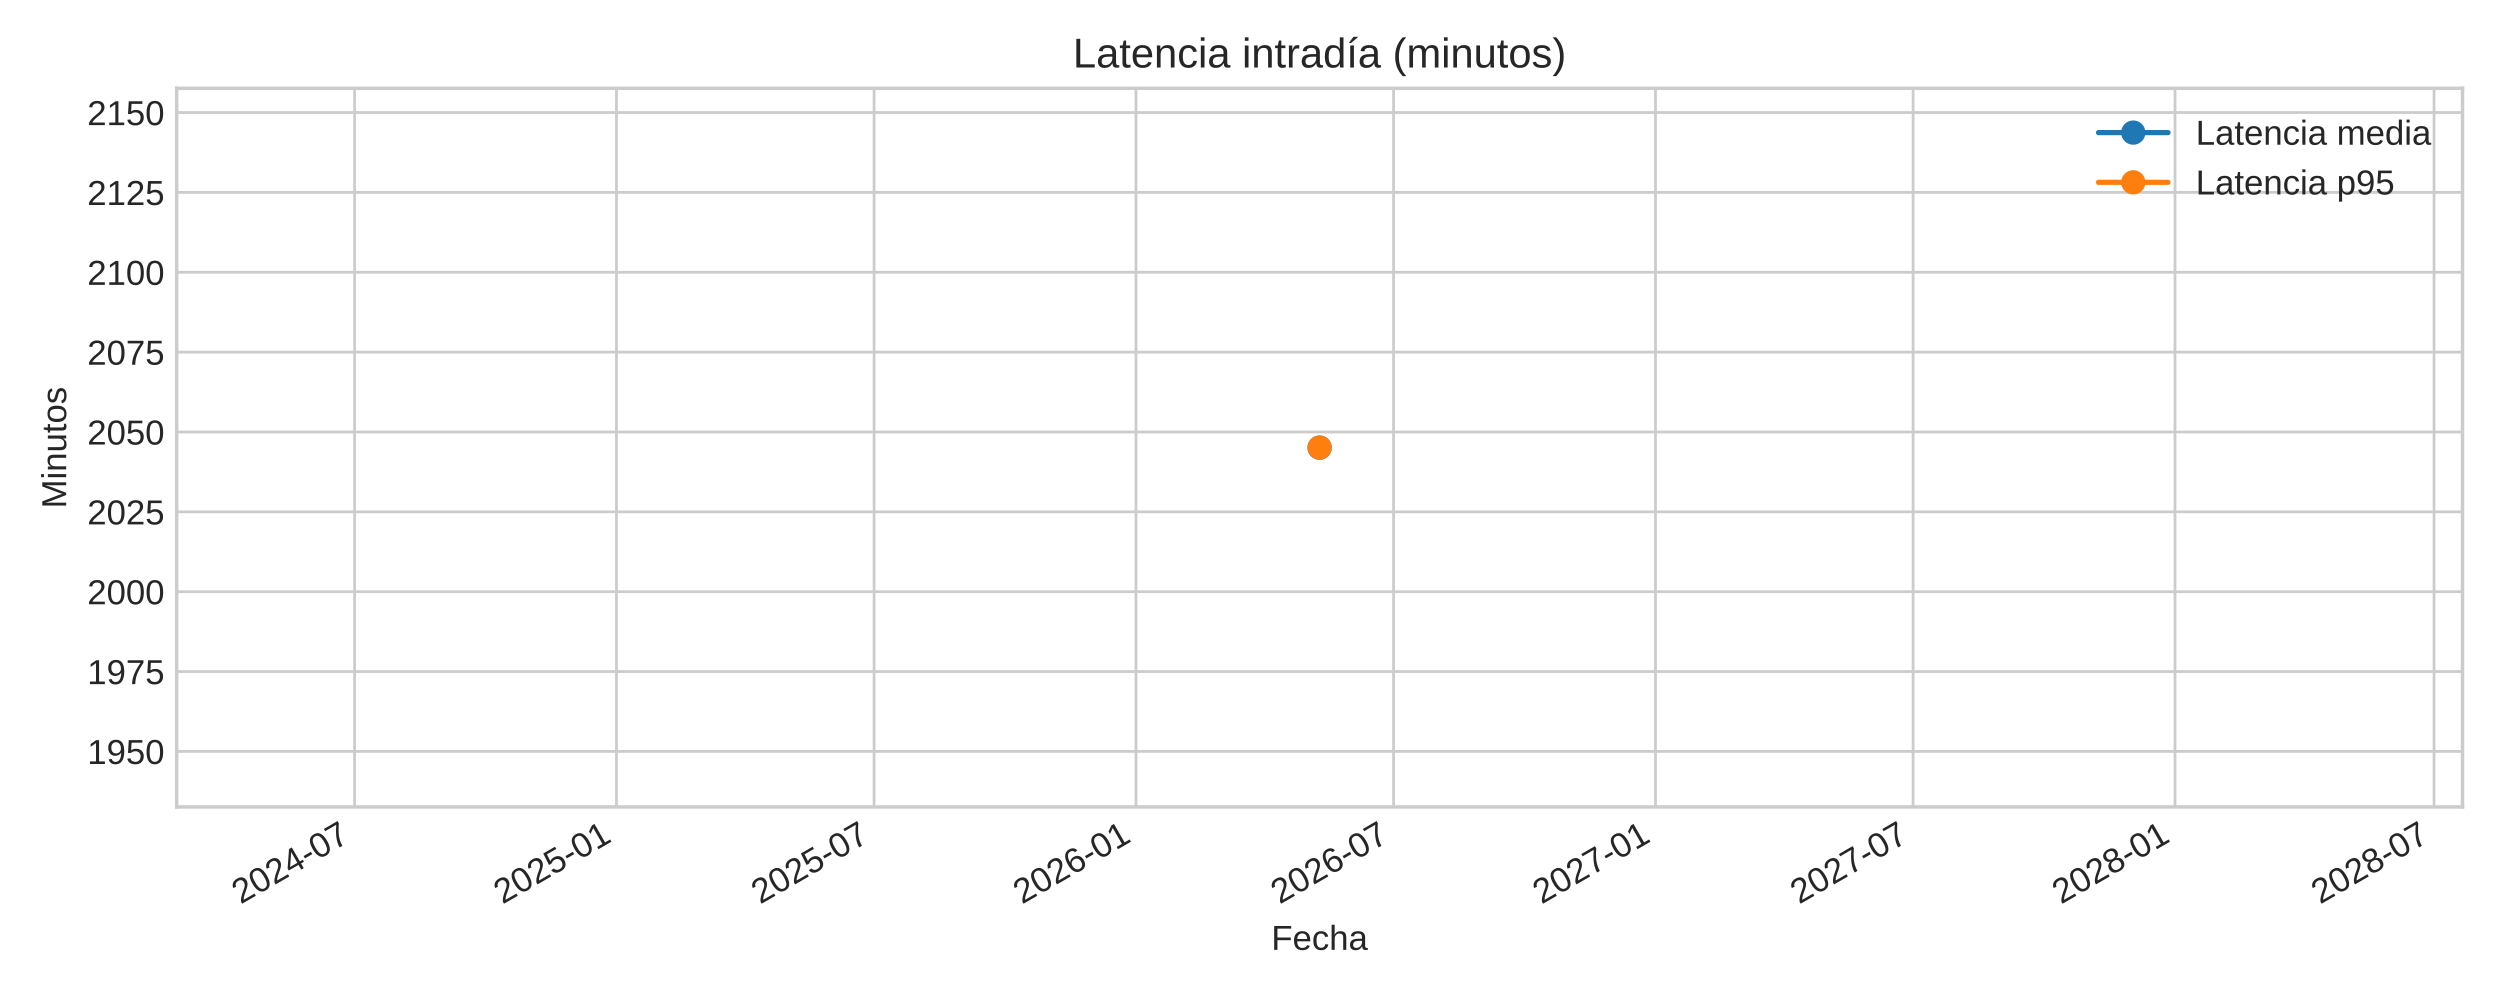
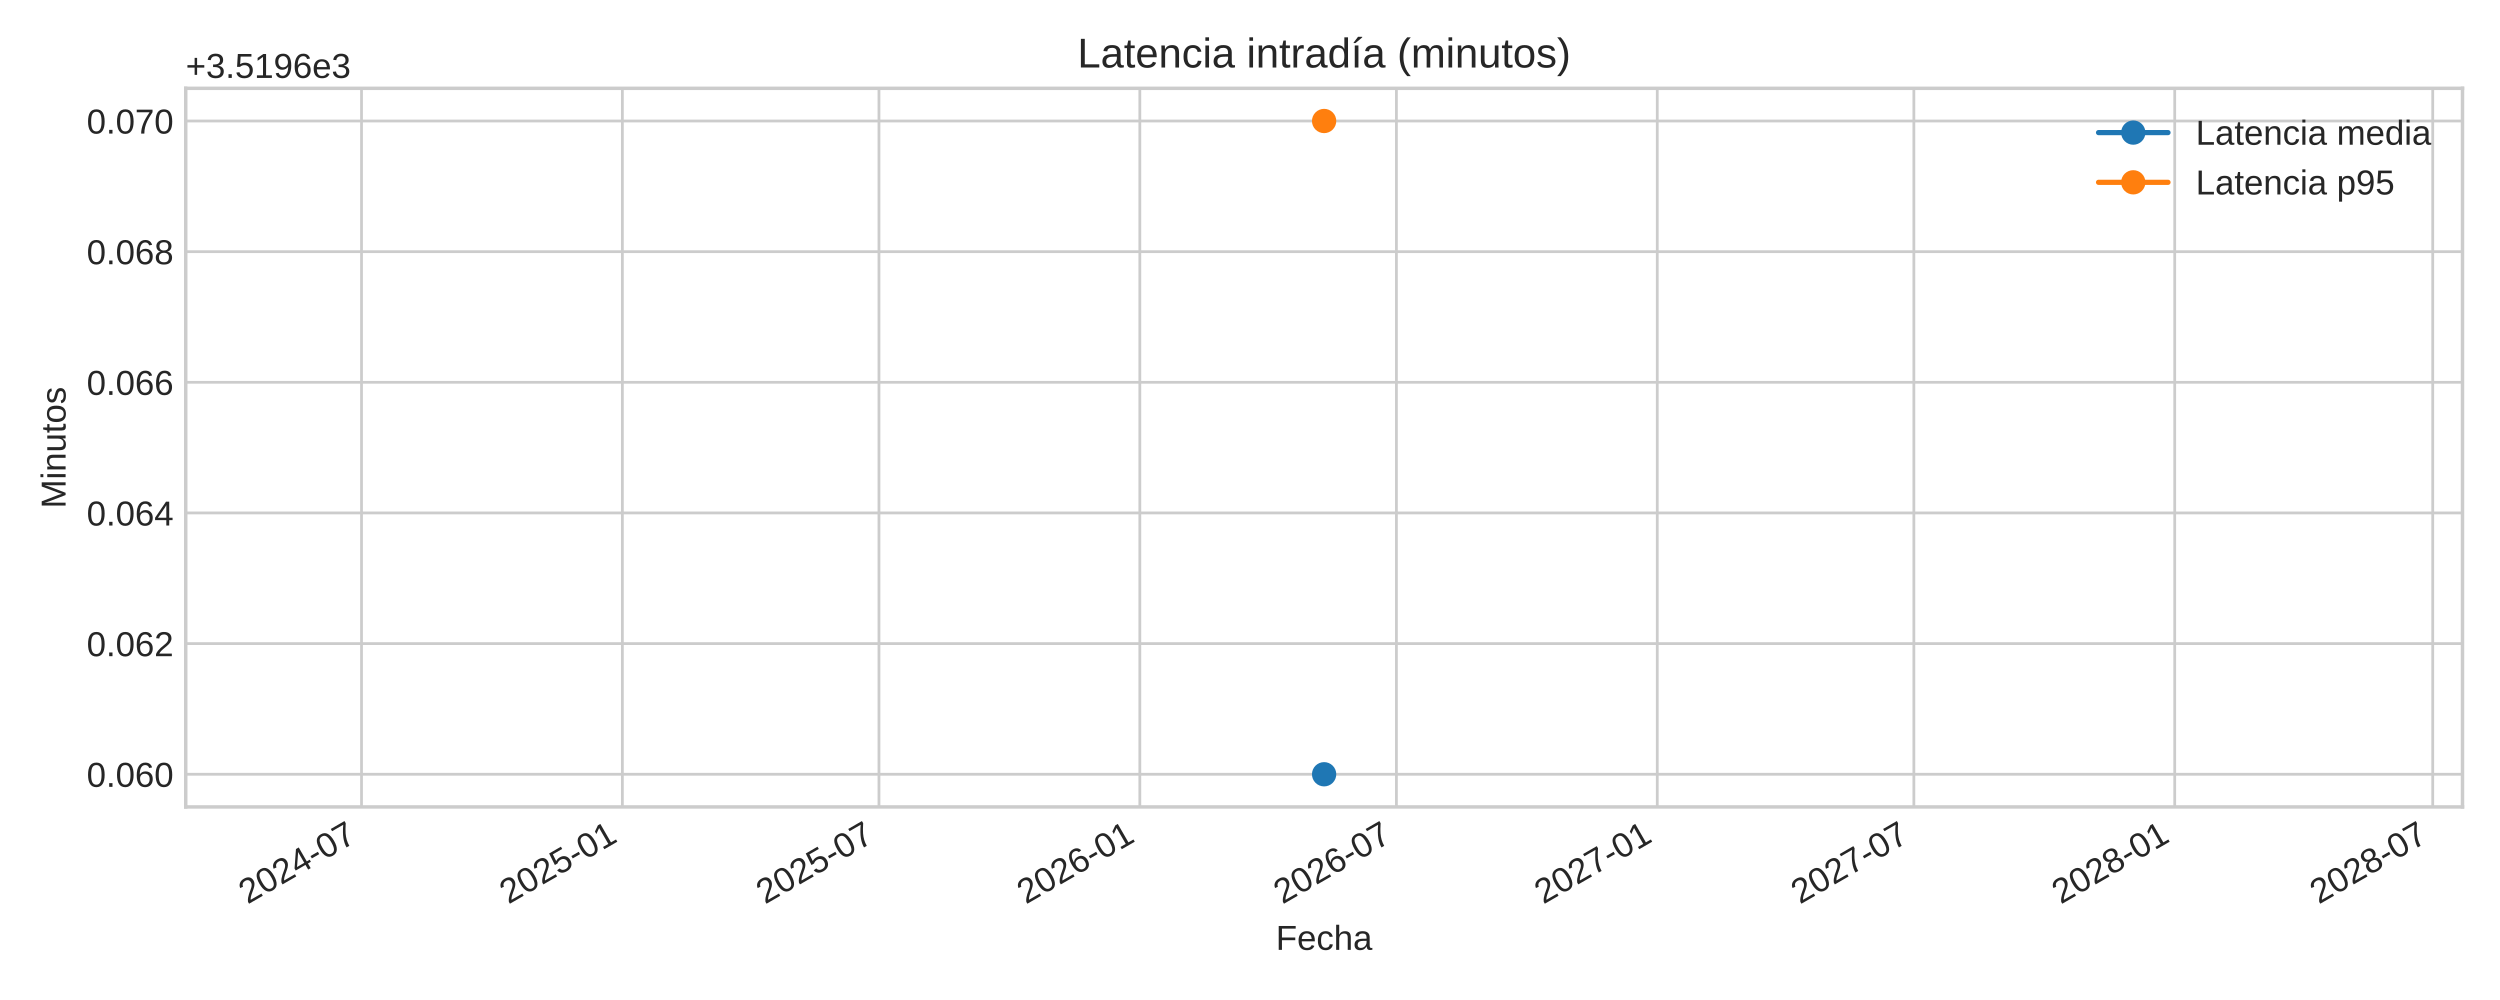
<svg xmlns="http://www.w3.org/2000/svg" xmlns:xlink="http://www.w3.org/1999/xlink" width="720pt" height="288pt" viewBox="0 0 720 288" version="1.1">
  <defs>
    <style type="text/css">*{stroke-linejoin: round; stroke-linecap: butt}</style>
  </defs>
  <g id="figure_1">
    <g id="patch_1">
      <path d="M 0 288  L 720 288  L 720 0  L 0 0  z " style="fill: #ffffff" />
    </g>
    <g id="axes_1">
      <g id="patch_2">
-         <path d="M 50.88 232.395  L 709.2 232.395  L 709.2 25.44  L 50.88 25.44  z " style="fill: #ffffff" />
+         <path d="M 53.49 232.395  L 709.2 232.395  L 709.2 25.44  L 53.49 25.44  z " style="fill: #ffffff" />
      </g>
      <g id="matplotlib.axis_1">
        <g id="xtick_1">
          <g id="line2d_1">
-             <path d="M 102.119 232.395  L 102.119 25.44  " clip-path="url(#p9ed9bbddb1)" style="fill: none; stroke: #cccccc; stroke-width: 0.8; stroke-linecap: round" />
+             <path d="M 104.118 232.395  L 104.118 25.44  " clip-path="url(#pce416025ab)" style="fill: none; stroke: #cccccc; stroke-width: 0.8; stroke-linecap: round" />
          </g>
          <g id="line2d_2" />
          <g id="text_1">
-             <g style="fill: #262626" transform="translate(69.30253 260.5191) rotate(-30) scale(0.1 -0.1)">
+             <g style="fill: #262626" transform="translate(71.3011 260.5191) rotate(-30) scale(0.1 -0.1)">
              <defs>
                <path id="LiberationSans-32" d="M 322 0  L 322 397  Q 481 763 711 1042  Q 941 1322 1194 1548  Q 1447 1775 1695 1969  Q 1944 2163 2144 2356  Q 2344 2550 2467 2762  Q 2591 2975 2591 3244  Q 2591 3606 2378 3806  Q 2166 4006 1788 4006  Q 1428 4006 1195 3811  Q 963 3616 922 3263  L 347 3316  Q 409 3844 795 4156  Q 1181 4469 1788 4469  Q 2453 4469 2811 4155  Q 3169 3841 3169 3263  Q 3169 3006 3051 2753  Q 2934 2500 2703 2247  Q 2472 1994 1819 1463  Q 1459 1169 1246 933  Q 1034 697 941 478  L 3238 478  L 3238 0  L 322 0  z " transform="scale(0.015625)" />
                <path id="LiberationSans-30" d="M 3309 2203  Q 3309 1100 2920 518  Q 2531 -63 1772 -63  Q 1013 -63 631 515  Q 250 1094 250 2203  Q 250 3338 620 3903  Q 991 4469 1791 4469  Q 2569 4469 2939 3897  Q 3309 3325 3309 2203  z M 2738 2203  Q 2738 3156 2517 3584  Q 2297 4013 1791 4013  Q 1272 4013 1045 3591  Q 819 3169 819 2203  Q 819 1266 1048 831  Q 1278 397 1778 397  Q 2275 397 2506 840  Q 2738 1284 2738 2203  z " transform="scale(0.015625)" />
                <path id="LiberationSans-34" d="M 2753 997  L 2753 0  L 2222 0  L 2222 997  L 147 997  L 147 1434  L 2163 4403  L 2753 4403  L 2753 1441  L 3372 1441  L 3372 997  L 2753 997  z M 2222 3769  Q 2216 3750 2134 3603  Q 2053 3456 2013 3397  L 884 1734  L 716 1503  L 666 1441  L 2222 1441  L 2222 3769  z " transform="scale(0.015625)" />
                <path id="LiberationSans-2d" d="M 284 1450  L 284 1950  L 1847 1950  L 1847 1450  L 284 1450  z " transform="scale(0.015625)" />
                <path id="LiberationSans-37" d="M 3238 3947  Q 2563 2916 2284 2331  Q 2006 1747 1867 1178  Q 1728 609 1728 0  L 1141 0  Q 1141 844 1498 1776  Q 1856 2709 2694 3925  L 328 3925  L 328 4403  L 3238 4403  L 3238 3947  z " transform="scale(0.015625)" />
              </defs>
              <use xlink:href="#LiberationSans-32" />
              <use xlink:href="#LiberationSans-30" x="55.615" />
              <use xlink:href="#LiberationSans-32" x="111.23" />
              <use xlink:href="#LiberationSans-34" x="166.846" />
              <use xlink:href="#LiberationSans-2d" x="222.461" />
              <use xlink:href="#LiberationSans-30" x="255.762" />
              <use xlink:href="#LiberationSans-37" x="311.377" />
            </g>
          </g>
        </g>
        <g id="xtick_2">
          <g id="line2d_3">
-             <path d="M 177.543 232.395  L 177.543 25.44  " clip-path="url(#p9ed9bbddb1)" style="fill: none; stroke: #cccccc; stroke-width: 0.8; stroke-linecap: round" />
+             <path d="M 179.243 232.395  L 179.243 25.44  " clip-path="url(#pce416025ab)" style="fill: none; stroke: #cccccc; stroke-width: 0.8; stroke-linecap: round" />
          </g>
          <g id="line2d_4" />
          <g id="text_2">
-             <g style="fill: #262626" transform="translate(144.7265 260.5191) rotate(-30) scale(0.1 -0.1)">
+             <g style="fill: #262626" transform="translate(146.426 260.5191) rotate(-30) scale(0.1 -0.1)">
              <defs>
                <path id="LiberationSans-35" d="M 3291 1434  Q 3291 738 2877 337  Q 2463 -63 1728 -63  Q 1113 -63 734 206  Q 356 475 256 984  L 825 1050  Q 1003 397 1741 397  Q 2194 397 2450 670  Q 2706 944 2706 1422  Q 2706 1838 2448 2094  Q 2191 2350 1753 2350  Q 1525 2350 1328 2278  Q 1131 2206 934 2034  L 384 2034  L 531 4403  L 3034 4403  L 3034 3925  L 1044 3925  L 959 2528  Q 1325 2809 1869 2809  Q 2519 2809 2905 2428  Q 3291 2047 3291 1434  z " transform="scale(0.015625)" />
                <path id="LiberationSans-31" d="M 488 0  L 488 478  L 1609 478  L 1609 3866  L 616 3156  L 616 3688  L 1656 4403  L 2175 4403  L 2175 478  L 3247 478  L 3247 0  L 488 0  z " transform="scale(0.015625)" />
              </defs>
              <use xlink:href="#LiberationSans-32" />
              <use xlink:href="#LiberationSans-30" x="55.615" />
              <use xlink:href="#LiberationSans-32" x="111.23" />
              <use xlink:href="#LiberationSans-35" x="166.846" />
              <use xlink:href="#LiberationSans-2d" x="222.461" />
              <use xlink:href="#LiberationSans-30" x="255.762" />
              <use xlink:href="#LiberationSans-31" x="311.377" />
            </g>
          </g>
        </g>
        <g id="xtick_3">
          <g id="line2d_5">
-             <path d="M 251.737 232.395  L 251.737 25.44  " clip-path="url(#p9ed9bbddb1)" style="fill: none; stroke: #cccccc; stroke-width: 0.8; stroke-linecap: round" />
+             <path d="M 253.143 232.395  L 253.143 25.44  " clip-path="url(#pce416025ab)" style="fill: none; stroke: #cccccc; stroke-width: 0.8; stroke-linecap: round" />
          </g>
          <g id="line2d_6" />
          <g id="text_3">
-             <g style="fill: #262626" transform="translate(218.9207 260.5191) rotate(-30) scale(0.1 -0.1)">
+             <g style="fill: #262626" transform="translate(220.3261 260.5191) rotate(-30) scale(0.1 -0.1)">
              <use xlink:href="#LiberationSans-32" />
              <use xlink:href="#LiberationSans-30" x="55.615" />
              <use xlink:href="#LiberationSans-32" x="111.23" />
              <use xlink:href="#LiberationSans-35" x="166.846" />
              <use xlink:href="#LiberationSans-2d" x="222.461" />
              <use xlink:href="#LiberationSans-30" x="255.762" />
              <use xlink:href="#LiberationSans-37" x="311.377" />
            </g>
          </g>
        </g>
        <g id="xtick_4">
          <g id="line2d_7">
-             <path d="M 327.161 232.395  L 327.161 25.44  " clip-path="url(#p9ed9bbddb1)" style="fill: none; stroke: #cccccc; stroke-width: 0.8; stroke-linecap: round" />
+             <path d="M 328.268 232.395  L 328.268 25.44  " clip-path="url(#pce416025ab)" style="fill: none; stroke: #cccccc; stroke-width: 0.8; stroke-linecap: round" />
          </g>
          <g id="line2d_8" />
          <g id="text_4">
-             <g style="fill: #262626" transform="translate(294.3447 260.5191) rotate(-30) scale(0.1 -0.1)">
+             <g style="fill: #262626" transform="translate(295.451 260.5191) rotate(-30) scale(0.1 -0.1)">
              <defs>
                <path id="LiberationSans-36" d="M 3278 1441  Q 3278 744 2900 340  Q 2522 -63 1856 -63  Q 1113 -63 719 490  Q 325 1044 325 2100  Q 325 3244 734 3856  Q 1144 4469 1900 4469  Q 2897 4469 3156 3572  L 2619 3475  Q 2453 4013 1894 4013  Q 1413 4013 1148 3564  Q 884 3116 884 2266  Q 1038 2550 1316 2698  Q 1594 2847 1953 2847  Q 2563 2847 2920 2465  Q 3278 2084 3278 1441  z M 2706 1416  Q 2706 1894 2472 2153  Q 2238 2413 1819 2413  Q 1425 2413 1183 2183  Q 941 1953 941 1550  Q 941 1041 1192 716  Q 1444 391 1838 391  Q 2244 391 2475 664  Q 2706 938 2706 1416  z " transform="scale(0.015625)" />
              </defs>
              <use xlink:href="#LiberationSans-32" />
              <use xlink:href="#LiberationSans-30" x="55.615" />
              <use xlink:href="#LiberationSans-32" x="111.23" />
              <use xlink:href="#LiberationSans-36" x="166.846" />
              <use xlink:href="#LiberationSans-2d" x="222.461" />
              <use xlink:href="#LiberationSans-30" x="255.762" />
              <use xlink:href="#LiberationSans-31" x="311.377" />
            </g>
          </g>
        </g>
        <g id="xtick_5">
          <g id="line2d_9">
-             <path d="M 401.355 232.395  L 401.355 25.44  " clip-path="url(#p9ed9bbddb1)" style="fill: none; stroke: #cccccc; stroke-width: 0.8; stroke-linecap: round" />
+             <path d="M 402.168 232.395  L 402.168 25.44  " clip-path="url(#pce416025ab)" style="fill: none; stroke: #cccccc; stroke-width: 0.8; stroke-linecap: round" />
          </g>
          <g id="line2d_10" />
          <g id="text_5">
-             <g style="fill: #262626" transform="translate(368.5389 260.5191) rotate(-30) scale(0.1 -0.1)">
+             <g style="fill: #262626" transform="translate(369.3511 260.5191) rotate(-30) scale(0.1 -0.1)">
              <use xlink:href="#LiberationSans-32" />
              <use xlink:href="#LiberationSans-30" x="55.615" />
              <use xlink:href="#LiberationSans-32" x="111.23" />
              <use xlink:href="#LiberationSans-36" x="166.846" />
              <use xlink:href="#LiberationSans-2d" x="222.461" />
              <use xlink:href="#LiberationSans-30" x="255.762" />
              <use xlink:href="#LiberationSans-37" x="311.377" />
            </g>
          </g>
        </g>
        <g id="xtick_6">
          <g id="line2d_11">
-             <path d="M 476.779 232.395  L 476.779 25.44  " clip-path="url(#p9ed9bbddb1)" style="fill: none; stroke: #cccccc; stroke-width: 0.8; stroke-linecap: round" />
+             <path d="M 477.293 232.395  L 477.293 25.44  " clip-path="url(#pce416025ab)" style="fill: none; stroke: #cccccc; stroke-width: 0.8; stroke-linecap: round" />
          </g>
          <g id="line2d_12" />
          <g id="text_6">
-             <g style="fill: #262626" transform="translate(443.9629 260.5191) rotate(-30) scale(0.1 -0.1)">
+             <g style="fill: #262626" transform="translate(444.476 260.5191) rotate(-30) scale(0.1 -0.1)">
              <use xlink:href="#LiberationSans-32" />
              <use xlink:href="#LiberationSans-30" x="55.615" />
              <use xlink:href="#LiberationSans-32" x="111.23" />
              <use xlink:href="#LiberationSans-37" x="166.846" />
              <use xlink:href="#LiberationSans-2d" x="222.461" />
              <use xlink:href="#LiberationSans-30" x="255.762" />
              <use xlink:href="#LiberationSans-31" x="311.377" />
            </g>
          </g>
        </g>
        <g id="xtick_7">
          <g id="line2d_13">
-             <path d="M 550.974 232.395  L 550.974 25.44  " clip-path="url(#p9ed9bbddb1)" style="fill: none; stroke: #cccccc; stroke-width: 0.8; stroke-linecap: round" />
+             <path d="M 551.193 232.395  L 551.193 25.44  " clip-path="url(#pce416025ab)" style="fill: none; stroke: #cccccc; stroke-width: 0.8; stroke-linecap: round" />
          </g>
          <g id="line2d_14" />
          <g id="text_7">
-             <g style="fill: #262626" transform="translate(518.1571 260.5191) rotate(-30) scale(0.1 -0.1)">
+             <g style="fill: #262626" transform="translate(518.3761 260.5191) rotate(-30) scale(0.1 -0.1)">
              <use xlink:href="#LiberationSans-32" />
              <use xlink:href="#LiberationSans-30" x="55.615" />
              <use xlink:href="#LiberationSans-32" x="111.23" />
              <use xlink:href="#LiberationSans-37" x="166.846" />
              <use xlink:href="#LiberationSans-2d" x="222.461" />
              <use xlink:href="#LiberationSans-30" x="255.762" />
              <use xlink:href="#LiberationSans-37" x="311.377" />
            </g>
          </g>
        </g>
        <g id="xtick_8">
          <g id="line2d_15">
-             <path d="M 626.398 232.395  L 626.398 25.44  " clip-path="url(#p9ed9bbddb1)" style="fill: none; stroke: #cccccc; stroke-width: 0.8; stroke-linecap: round" />
+             <path d="M 626.318 232.395  L 626.318 25.44  " clip-path="url(#pce416025ab)" style="fill: none; stroke: #cccccc; stroke-width: 0.8; stroke-linecap: round" />
          </g>
          <g id="line2d_16" />
          <g id="text_8">
-             <g style="fill: #262626" transform="translate(593.581 260.5191) rotate(-30) scale(0.1 -0.1)">
+             <g style="fill: #262626" transform="translate(593.501 260.5191) rotate(-30) scale(0.1 -0.1)">
              <defs>
                <path id="LiberationSans-38" d="M 3281 1228  Q 3281 619 2893 278  Q 2506 -63 1781 -63  Q 1075 -63 676 271  Q 278 606 278 1222  Q 278 1653 525 1947  Q 772 2241 1156 2303  L 1156 2316  Q 797 2400 589 2681  Q 381 2963 381 3341  Q 381 3844 757 4156  Q 1134 4469 1769 4469  Q 2419 4469 2795 4162  Q 3172 3856 3172 3334  Q 3172 2956 2962 2675  Q 2753 2394 2391 2322  L 2391 2309  Q 2813 2241 3047 1952  Q 3281 1663 3281 1228  z M 2588 3303  Q 2588 4050 1769 4050  Q 1372 4050 1164 3862  Q 956 3675 956 3303  Q 956 2925 1170 2726  Q 1384 2528 1775 2528  Q 2172 2528 2380 2711  Q 2588 2894 2588 3303  z M 2697 1281  Q 2697 1691 2453 1898  Q 2209 2106 1769 2106  Q 1341 2106 1100 1882  Q 859 1659 859 1269  Q 859 359 1788 359  Q 2247 359 2472 579  Q 2697 800 2697 1281  z " transform="scale(0.015625)" />
              </defs>
              <use xlink:href="#LiberationSans-32" />
              <use xlink:href="#LiberationSans-30" x="55.615" />
              <use xlink:href="#LiberationSans-32" x="111.23" />
              <use xlink:href="#LiberationSans-38" x="166.846" />
              <use xlink:href="#LiberationSans-2d" x="222.461" />
              <use xlink:href="#LiberationSans-30" x="255.762" />
              <use xlink:href="#LiberationSans-31" x="311.377" />
            </g>
          </g>
        </g>
        <g id="xtick_9">
          <g id="line2d_17">
-             <path d="M 701.002 232.395  L 701.002 25.44  " clip-path="url(#p9ed9bbddb1)" style="fill: none; stroke: #cccccc; stroke-width: 0.8; stroke-linecap: round" />
+             <path d="M 700.626 232.395  L 700.626 25.44  " clip-path="url(#pce416025ab)" style="fill: none; stroke: #cccccc; stroke-width: 0.8; stroke-linecap: round" />
          </g>
          <g id="line2d_18" />
          <g id="text_9">
-             <g style="fill: #262626" transform="translate(668.1852 260.5191) rotate(-30) scale(0.1 -0.1)">
+             <g style="fill: #262626" transform="translate(667.8094 260.5191) rotate(-30) scale(0.1 -0.1)">
              <use xlink:href="#LiberationSans-32" />
              <use xlink:href="#LiberationSans-30" x="55.615" />
              <use xlink:href="#LiberationSans-32" x="111.23" />
              <use xlink:href="#LiberationSans-38" x="166.846" />
              <use xlink:href="#LiberationSans-2d" x="222.461" />
              <use xlink:href="#LiberationSans-30" x="255.762" />
              <use xlink:href="#LiberationSans-37" x="311.377" />
            </g>
          </g>
        </g>
        <g id="text_10">
-           <g style="fill: #262626" transform="translate(366.1447 273.563) scale(0.1 -0.1)">
+           <g style="fill: #262626" transform="translate(367.4497 273.563) scale(0.1 -0.1)">
            <defs>
              <path id="LiberationSans-46" d="M 1122 3916  L 1122 2278  L 3578 2278  L 3578 1784  L 1122 1784  L 1122 0  L 525 0  L 525 4403  L 3653 4403  L 3653 3916  L 1122 3916  z " transform="scale(0.015625)" />
              <path id="LiberationSans-65" d="M 863 1572  Q 863 991 1103 675  Q 1344 359 1806 359  Q 2172 359 2392 506  Q 2613 653 2691 878  L 3184 738  Q 2881 -63 1806 -63  Q 1056 -63 664 384  Q 272 831 272 1713  Q 272 2550 664 2997  Q 1056 3444 1784 3444  Q 3275 3444 3275 1647  L 3275 1572  L 863 1572  z M 2694 2003  Q 2647 2538 2422 2783  Q 2197 3028 1775 3028  Q 1366 3028 1127 2754  Q 888 2481 869 2003  L 2694 2003  z " transform="scale(0.015625)" />
              <path id="LiberationSans-63" d="M 859 1706  Q 859 1031 1071 706  Q 1284 381 1713 381  Q 2013 381 2214 543  Q 2416 706 2463 1044  L 3031 1006  Q 2966 519 2616 228  Q 2266 -63 1728 -63  Q 1019 -63 645 385  Q 272 834 272 1694  Q 272 2547 647 2995  Q 1022 3444 1722 3444  Q 2241 3444 2583 3175  Q 2925 2906 3013 2434  L 2434 2391  Q 2391 2672 2212 2837  Q 2034 3003 1706 3003  Q 1259 3003 1059 2706  Q 859 2409 859 1706  z " transform="scale(0.015625)" />
              <path id="LiberationSans-68" d="M 991 2803  Q 1172 3134 1426 3289  Q 1681 3444 2072 3444  Q 2622 3444 2883 3170  Q 3144 2897 3144 2253  L 3144 0  L 2578 0  L 2578 2144  Q 2578 2500 2512 2673  Q 2447 2847 2297 2928  Q 2147 3009 1881 3009  Q 1484 3009 1245 2734  Q 1006 2459 1006 1994  L 1006 0  L 444 0  L 444 4638  L 1006 4638  L 1006 3431  Q 1006 3241 995 3037  Q 984 2834 981 2803  L 991 2803  z " transform="scale(0.015625)" />
              <path id="LiberationSans-61" d="M 1294 -63  Q 784 -63 528 206  Q 272 475 272 944  Q 272 1469 617 1750  Q 963 2031 1731 2050  L 2491 2063  L 2491 2247  Q 2491 2659 2316 2837  Q 2141 3016 1766 3016  Q 1388 3016 1216 2887  Q 1044 2759 1009 2478  L 422 2531  Q 566 3444 1778 3444  Q 2416 3444 2737 3151  Q 3059 2859 3059 2306  L 3059 850  Q 3059 600 3125 473  Q 3191 347 3375 347  Q 3456 347 3559 369  L 3559 19  Q 3347 -31 3125 -31  Q 2813 -31 2670 133  Q 2528 297 2509 647  L 2491 647  Q 2275 259 1989 98  Q 1703 -63 1294 -63  z M 1422 359  Q 1731 359 1972 500  Q 2213 641 2352 886  Q 2491 1131 2491 1391  L 2491 1669  L 1875 1656  Q 1478 1650 1273 1575  Q 1069 1500 959 1344  Q 850 1188 850 934  Q 850 659 998 509  Q 1147 359 1422 359  z " transform="scale(0.015625)" />
            </defs>
            <use xlink:href="#LiberationSans-46" />
            <use xlink:href="#LiberationSans-65" x="61.084" />
            <use xlink:href="#LiberationSans-63" x="116.699" />
            <use xlink:href="#LiberationSans-68" x="166.699" />
            <use xlink:href="#LiberationSans-61" x="222.314" />
          </g>
        </g>
      </g>
      <g id="matplotlib.axis_2">
        <g id="ytick_1">
          <g id="line2d_19">
-             <path d="M 50.88 216.406  L 709.2 216.406  " clip-path="url(#p9ed9bbddb1)" style="fill: none; stroke: #cccccc; stroke-width: 0.8; stroke-linecap: round" />
+             <path d="M 53.49 222.988  L 709.2 222.988  " clip-path="url(#pce416025ab)" style="fill: none; stroke: #cccccc; stroke-width: 0.8; stroke-linecap: round" />
          </g>
          <g id="line2d_20" />
          <g id="text_11">
-             <g style="fill: #262626" transform="translate(25.13625 220.0295) scale(0.1 -0.1)">
+             <g style="fill: #262626" transform="translate(24.96813 226.6118) scale(0.1 -0.1)">
              <defs>
-                 <path id="LiberationSans-39" d="M 3256 2291  Q 3256 1156 2842 546  Q 2428 -63 1663 -63  Q 1147 -63 836 154  Q 525 372 391 856  L 928 941  Q 1097 391 1672 391  Q 2156 391 2422 841  Q 2688 1291 2700 2125  Q 2575 1844 2272 1673  Q 1969 1503 1606 1503  Q 1013 1503 656 1909  Q 300 2316 300 2988  Q 300 3678 687 4073  Q 1075 4469 1766 4469  Q 2500 4469 2878 3925  Q 3256 3381 3256 2291  z M 2644 2834  Q 2644 3366 2400 3689  Q 2156 4013 1747 4013  Q 1341 4013 1106 3736  Q 872 3459 872 2988  Q 872 2506 1106 2226  Q 1341 1947 1741 1947  Q 1984 1947 2193 2058  Q 2403 2169 2523 2372  Q 2644 2575 2644 2834  z " transform="scale(0.015625)" />
+                 <path id="LiberationSans-2e" d="M 584 0  L 584 684  L 1194 684  L 1194 0  L 584 0  z " transform="scale(0.015625)" />
              </defs>
-               <use xlink:href="#LiberationSans-31" />
-               <use xlink:href="#LiberationSans-39" x="55.615" />
-               <use xlink:href="#LiberationSans-35" x="111.23" />
-               <use xlink:href="#LiberationSans-30" x="166.846" />
+               <use xlink:href="#LiberationSans-30" />
+               <use xlink:href="#LiberationSans-2e" x="55.615" />
+               <use xlink:href="#LiberationSans-30" x="83.398" />
+               <use xlink:href="#LiberationSans-36" x="139.014" />
+               <use xlink:href="#LiberationSans-30" x="194.629" />
            </g>
          </g>
        </g>
        <g id="ytick_2">
          <g id="line2d_21">
-             <path d="M 50.88 193.407  L 709.2 193.407  " clip-path="url(#p9ed9bbddb1)" style="fill: none; stroke: #cccccc; stroke-width: 0.8; stroke-linecap: round" />
+             <path d="M 53.49 185.36  L 709.2 185.36  " clip-path="url(#pce416025ab)" style="fill: none; stroke: #cccccc; stroke-width: 0.8; stroke-linecap: round" />
          </g>
          <g id="line2d_22" />
          <g id="text_12">
-             <g style="fill: #262626" transform="translate(25.13625 197.0305) scale(0.1 -0.1)">
-               <use xlink:href="#LiberationSans-31" />
-               <use xlink:href="#LiberationSans-39" x="55.615" />
-               <use xlink:href="#LiberationSans-37" x="111.23" />
-               <use xlink:href="#LiberationSans-35" x="166.846" />
+             <g style="fill: #262626" transform="translate(24.96813 188.9836) scale(0.1 -0.1)">
+               <use xlink:href="#LiberationSans-30" />
+               <use xlink:href="#LiberationSans-2e" x="55.615" />
+               <use xlink:href="#LiberationSans-30" x="83.398" />
+               <use xlink:href="#LiberationSans-36" x="139.014" />
+               <use xlink:href="#LiberationSans-32" x="194.629" />
            </g>
          </g>
        </g>
        <g id="ytick_3">
          <g id="line2d_23">
-             <path d="M 50.88 170.408  L 709.2 170.408  " clip-path="url(#p9ed9bbddb1)" style="fill: none; stroke: #cccccc; stroke-width: 0.8; stroke-linecap: round" />
+             <path d="M 53.49 147.732  L 709.2 147.732  " clip-path="url(#pce416025ab)" style="fill: none; stroke: #cccccc; stroke-width: 0.8; stroke-linecap: round" />
          </g>
          <g id="line2d_24" />
          <g id="text_13">
-             <g style="fill: #262626" transform="translate(25.13625 174.0314) scale(0.1 -0.1)">
-               <use xlink:href="#LiberationSans-32" />
-               <use xlink:href="#LiberationSans-30" x="55.615" />
-               <use xlink:href="#LiberationSans-30" x="111.23" />
-               <use xlink:href="#LiberationSans-30" x="166.846" />
+             <g style="fill: #262626" transform="translate(24.96813 151.3553) scale(0.1 -0.1)">
+               <use xlink:href="#LiberationSans-30" />
+               <use xlink:href="#LiberationSans-2e" x="55.615" />
+               <use xlink:href="#LiberationSans-30" x="83.398" />
+               <use xlink:href="#LiberationSans-36" x="139.014" />
+               <use xlink:href="#LiberationSans-34" x="194.629" />
            </g>
          </g>
        </g>
        <g id="ytick_4">
          <g id="line2d_25">
-             <path d="M 50.88 147.409  L 709.2 147.409  " clip-path="url(#p9ed9bbddb1)" style="fill: none; stroke: #cccccc; stroke-width: 0.8; stroke-linecap: round" />
+             <path d="M 53.49 110.104  L 709.2 110.104  " clip-path="url(#pce416025ab)" style="fill: none; stroke: #cccccc; stroke-width: 0.8; stroke-linecap: round" />
          </g>
          <g id="line2d_26" />
          <g id="text_14">
-             <g style="fill: #262626" transform="translate(25.13625 151.0324) scale(0.1 -0.1)">
-               <use xlink:href="#LiberationSans-32" />
-               <use xlink:href="#LiberationSans-30" x="55.615" />
-               <use xlink:href="#LiberationSans-32" x="111.23" />
-               <use xlink:href="#LiberationSans-35" x="166.846" />
+             <g style="fill: #262626" transform="translate(24.96813 113.727) scale(0.1 -0.1)">
+               <use xlink:href="#LiberationSans-30" />
+               <use xlink:href="#LiberationSans-2e" x="55.615" />
+               <use xlink:href="#LiberationSans-30" x="83.398" />
+               <use xlink:href="#LiberationSans-36" x="139.014" />
+               <use xlink:href="#LiberationSans-36" x="194.629" />
            </g>
          </g>
        </g>
        <g id="ytick_5">
          <g id="line2d_27">
-             <path d="M 50.88 124.41  L 709.2 124.41  " clip-path="url(#p9ed9bbddb1)" style="fill: none; stroke: #cccccc; stroke-width: 0.8; stroke-linecap: round" />
+             <path d="M 53.49 72.475  L 709.2 72.475  " clip-path="url(#pce416025ab)" style="fill: none; stroke: #cccccc; stroke-width: 0.8; stroke-linecap: round" />
          </g>
          <g id="line2d_28" />
          <g id="text_15">
-             <g style="fill: #262626" transform="translate(25.13625 128.0334) scale(0.1 -0.1)">
-               <use xlink:href="#LiberationSans-32" />
-               <use xlink:href="#LiberationSans-30" x="55.615" />
-               <use xlink:href="#LiberationSans-35" x="111.23" />
-               <use xlink:href="#LiberationSans-30" x="166.846" />
+             <g style="fill: #262626" transform="translate(24.96813 76.09877) scale(0.1 -0.1)">
+               <use xlink:href="#LiberationSans-30" />
+               <use xlink:href="#LiberationSans-2e" x="55.615" />
+               <use xlink:href="#LiberationSans-30" x="83.398" />
+               <use xlink:href="#LiberationSans-36" x="139.014" />
+               <use xlink:href="#LiberationSans-38" x="194.629" />
            </g>
          </g>
        </g>
        <g id="ytick_6">
          <g id="line2d_29">
-             <path d="M 50.88 101.411  L 709.2 101.411  " clip-path="url(#p9ed9bbddb1)" style="fill: none; stroke: #cccccc; stroke-width: 0.8; stroke-linecap: round" />
+             <path d="M 53.49 34.847  L 709.2 34.847  " clip-path="url(#pce416025ab)" style="fill: none; stroke: #cccccc; stroke-width: 0.8; stroke-linecap: round" />
          </g>
          <g id="line2d_30" />
          <g id="text_16">
-             <g style="fill: #262626" transform="translate(25.13625 105.0343) scale(0.1 -0.1)">
-               <use xlink:href="#LiberationSans-32" />
-               <use xlink:href="#LiberationSans-30" x="55.615" />
-               <use xlink:href="#LiberationSans-37" x="111.23" />
-               <use xlink:href="#LiberationSans-35" x="166.846" />
-             </g>
-           </g>
-         </g>
-         <g id="ytick_7">
-           <g id="line2d_31">
-             <path d="M 50.88 78.412  L 709.2 78.412  " clip-path="url(#p9ed9bbddb1)" style="fill: none; stroke: #cccccc; stroke-width: 0.8; stroke-linecap: round" />
-           </g>
-           <g id="line2d_32" />
-           <g id="text_17">
-             <g style="fill: #262626" transform="translate(25.13625 82.03528) scale(0.1 -0.1)">
-               <use xlink:href="#LiberationSans-32" />
-               <use xlink:href="#LiberationSans-31" x="55.615" />
-               <use xlink:href="#LiberationSans-30" x="111.23" />
-               <use xlink:href="#LiberationSans-30" x="166.846" />
-             </g>
-           </g>
-         </g>
-         <g id="ytick_8">
-           <g id="line2d_33">
-             <path d="M 50.88 55.413  L 709.2 55.413  " clip-path="url(#p9ed9bbddb1)" style="fill: none; stroke: #cccccc; stroke-width: 0.8; stroke-linecap: round" />
-           </g>
-           <g id="line2d_34" />
-           <g id="text_18">
-             <g style="fill: #262626" transform="translate(25.13625 59.03624) scale(0.1 -0.1)">
-               <use xlink:href="#LiberationSans-32" />
-               <use xlink:href="#LiberationSans-31" x="55.615" />
-               <use xlink:href="#LiberationSans-32" x="111.23" />
-               <use xlink:href="#LiberationSans-35" x="166.846" />
-             </g>
-           </g>
-         </g>
-         <g id="ytick_9">
-           <g id="line2d_35">
-             <path d="M 50.88 32.414  L 709.2 32.414  " clip-path="url(#p9ed9bbddb1)" style="fill: none; stroke: #cccccc; stroke-width: 0.8; stroke-linecap: round" />
-           </g>
-           <g id="line2d_36" />
-           <g id="text_19">
-             <g style="fill: #262626" transform="translate(25.13625 36.03721) scale(0.1 -0.1)">
-               <use xlink:href="#LiberationSans-32" />
-               <use xlink:href="#LiberationSans-31" x="55.615" />
-               <use xlink:href="#LiberationSans-35" x="111.23" />
-               <use xlink:href="#LiberationSans-30" x="166.846" />
-             </g>
-           </g>
-         </g>
-         <g id="text_20">
-           <g style="fill: #262626" transform="translate(19.06125 146.424) rotate(-90) scale(0.1 -0.1)">
+             <g style="fill: #262626" transform="translate(24.96813 38.4705) scale(0.1 -0.1)">
+               <use xlink:href="#LiberationSans-30" />
+               <use xlink:href="#LiberationSans-2e" x="55.615" />
+               <use xlink:href="#LiberationSans-30" x="83.398" />
+               <use xlink:href="#LiberationSans-37" x="139.014" />
+               <use xlink:href="#LiberationSans-30" x="194.629" />
+             </g>
+           </g>
+         </g>
+         <g id="text_17">
+           <g style="fill: #262626" transform="translate(18.89313 146.424) rotate(-90) scale(0.1 -0.1)">
            <defs>
              <path id="LiberationSans-4d" d="M 4269 0  L 4269 2938  Q 4269 3425 4297 3875  Q 4144 3316 4022 3000  L 2884 0  L 2466 0  L 1313 3000  L 1138 3531  L 1034 3875  L 1044 3528  L 1056 2938  L 1056 0  L 525 0  L 525 4403  L 1309 4403  L 2481 1350  Q 2544 1166 2601 955  Q 2659 744 2678 650  Q 2703 775 2783 1029  Q 2863 1284 2891 1350  L 4041 4403  L 4806 4403  L 4806 0  L 4269 0  z " transform="scale(0.015625)" />
              <path id="LiberationSans-69" d="M 428 4100  L 428 4638  L 991 4638  L 991 4100  L 428 4100  z M 428 0  L 428 3381  L 991 3381  L 991 0  L 428 0  z " transform="scale(0.015625)" />
              <path id="LiberationSans-6e" d="M 2578 0  L 2578 2144  Q 2578 2478 2512 2662  Q 2447 2847 2303 2928  Q 2159 3009 1881 3009  Q 1475 3009 1240 2731  Q 1006 2453 1006 1959  L 1006 0  L 444 0  L 444 2659  Q 444 3250 425 3381  L 956 3381  Q 959 3366 962 3297  Q 966 3228 970 3139  Q 975 3050 981 2803  L 991 2803  Q 1184 3153 1439 3298  Q 1694 3444 2072 3444  Q 2628 3444 2886 3167  Q 3144 2891 3144 2253  L 3144 0  L 2578 0  z " transform="scale(0.015625)" />
              <path id="LiberationSans-75" d="M 981 3381  L 981 1238  Q 981 903 1047 718  Q 1113 534 1256 453  Q 1400 372 1678 372  Q 2084 372 2318 650  Q 2553 928 2553 1422  L 2553 3381  L 3116 3381  L 3116 722  Q 3116 131 3134 0  L 2603 0  Q 2600 16 2597 84  Q 2594 153 2589 242  Q 2584 331 2578 578  L 2569 578  Q 2375 228 2120 82  Q 1866 -63 1488 -63  Q 931 -63 673 214  Q 416 491 416 1128  L 416 3381  L 981 3381  z " transform="scale(0.015625)" />
              <path id="LiberationSans-74" d="M 1731 25  Q 1453 -50 1163 -50  Q 488 -50 488 716  L 488 2972  L 97 2972  L 97 3381  L 509 3381  L 675 4138  L 1050 4138  L 1050 3381  L 1675 3381  L 1675 2972  L 1050 2972  L 1050 838  Q 1050 594 1129 495  Q 1209 397 1406 397  Q 1519 397 1731 441  L 1731 25  z " transform="scale(0.015625)" />
              <path id="LiberationSans-6f" d="M 3291 1694  Q 3291 806 2900 371  Q 2509 -63 1766 -63  Q 1025 -63 647 389  Q 269 841 269 1694  Q 269 3444 1784 3444  Q 2559 3444 2925 3017  Q 3291 2591 3291 1694  z M 2700 1694  Q 2700 2394 2492 2711  Q 2284 3028 1794 3028  Q 1300 3028 1079 2704  Q 859 2381 859 1694  Q 859 1025 1076 689  Q 1294 353 1759 353  Q 2266 353 2483 678  Q 2700 1003 2700 1694  z " transform="scale(0.015625)" />
              <path id="LiberationSans-73" d="M 2969 934  Q 2969 456 2608 196  Q 2247 -63 1597 -63  Q 966 -63 623 145  Q 281 353 178 794  L 675 891  Q 747 619 972 492  Q 1197 366 1597 366  Q 2025 366 2223 497  Q 2422 628 2422 891  Q 2422 1091 2284 1216  Q 2147 1341 1841 1422  L 1438 1528  Q 953 1653 748 1773  Q 544 1894 428 2066  Q 313 2238 313 2488  Q 313 2950 642 3192  Q 972 3434 1603 3434  Q 2163 3434 2492 3237  Q 2822 3041 2909 2606  L 2403 2544  Q 2356 2769 2151 2889  Q 1947 3009 1603 3009  Q 1222 3009 1040 2893  Q 859 2778 859 2544  Q 859 2400 934 2306  Q 1009 2213 1156 2147  Q 1303 2081 1775 1966  Q 2222 1853 2419 1758  Q 2616 1663 2730 1547  Q 2844 1431 2906 1279  Q 2969 1128 2969 934  z " transform="scale(0.015625)" />
            </defs>
            <use xlink:href="#LiberationSans-4d" />
            <use xlink:href="#LiberationSans-69" x="83.301" />
            <use xlink:href="#LiberationSans-6e" x="105.518" />
            <use xlink:href="#LiberationSans-75" x="161.133" />
            <use xlink:href="#LiberationSans-74" x="216.748" />
            <use xlink:href="#LiberationSans-6f" x="244.531" />
            <use xlink:href="#LiberationSans-73" x="300.146" />
          </g>
        </g>
-       </g>
-       <g id="line2d_37">
-         <path d="M 380.04 128.918  " clip-path="url(#p9ed9bbddb1)" style="fill: none; stroke: #1f77b4; stroke-width: 1.5; stroke-linecap: round" />
+         <g id="text_18">
+           <g style="fill: #262626" transform="translate(53.49 22.44) scale(0.1 -0.1)">
+             <defs>
+               <path id="LiberationSans-2b" d="M 2097 1900  L 2097 563  L 1638 563  L 1638 1900  L 313 1900  L 313 2356  L 1638 2356  L 1638 3694  L 2097 3694  L 2097 2356  L 3422 2356  L 3422 1900  L 2097 1900  z " transform="scale(0.015625)" />
+               <path id="LiberationSans-33" d="M 3278 1216  Q 3278 606 2890 271  Q 2503 -63 1784 -63  Q 1116 -63 717 239  Q 319 541 244 1131  L 825 1184  Q 938 403 1784 403  Q 2209 403 2451 612  Q 2694 822 2694 1234  Q 2694 1594 2417 1795  Q 2141 1997 1619 1997  L 1300 1997  L 1300 2484  L 1606 2484  Q 2069 2484 2323 2686  Q 2578 2888 2578 3244  Q 2578 3597 2370 3801  Q 2163 4006 1753 4006  Q 1381 4006 1151 3815  Q 922 3625 884 3278  L 319 3322  Q 381 3863 767 4166  Q 1153 4469 1759 4469  Q 2422 4469 2789 4161  Q 3156 3853 3156 3303  Q 3156 2881 2920 2617  Q 2684 2353 2234 2259  L 2234 2247  Q 2728 2194 3003 1916  Q 3278 1638 3278 1216  z " transform="scale(0.015625)" />
+               <path id="LiberationSans-39" d="M 3256 2291  Q 3256 1156 2842 546  Q 2428 -63 1663 -63  Q 1147 -63 836 154  Q 525 372 391 856  L 928 941  Q 1097 391 1672 391  Q 2156 391 2422 841  Q 2688 1291 2700 2125  Q 2575 1844 2272 1673  Q 1969 1503 1606 1503  Q 1013 1503 656 1909  Q 300 2316 300 2988  Q 300 3678 687 4073  Q 1075 4469 1766 4469  Q 2500 4469 2878 3925  Q 3256 3381 3256 2291  z M 2644 2834  Q 2644 3366 2400 3689  Q 2156 4013 1747 4013  Q 1341 4013 1106 3736  Q 872 3459 872 2988  Q 872 2506 1106 2226  Q 1341 1947 1741 1947  Q 1984 1947 2193 2058  Q 2403 2169 2523 2372  Q 2644 2575 2644 2834  z " transform="scale(0.015625)" />
+             </defs>
+             <use xlink:href="#LiberationSans-2b" />
+             <use xlink:href="#LiberationSans-33" x="58.398" />
+             <use xlink:href="#LiberationSans-2e" x="114.014" />
+             <use xlink:href="#LiberationSans-35" x="141.797" />
+             <use xlink:href="#LiberationSans-31" x="197.412" />
+             <use xlink:href="#LiberationSans-39" x="253.027" />
+             <use xlink:href="#LiberationSans-36" x="308.643" />
+             <use xlink:href="#LiberationSans-65" x="364.258" />
+             <use xlink:href="#LiberationSans-33" x="419.873" />
+           </g>
+         </g>
+       </g>
+       <g id="line2d_31">
+         <path d="M 381.345 222.988  " clip-path="url(#pce416025ab)" style="fill: none; stroke: #1f77b4; stroke-width: 1.5; stroke-linecap: round" />
        <defs>
-           <path id="m20e6f61481" d="M 0 3  C 0.796 3 1.559 2.684 2.121 2.121  C 2.684 1.559 3 0.796 3 0  C 3 -0.796 2.684 -1.559 2.121 -2.121  C 1.559 -2.684 0.796 -3 0 -3  C -0.796 -3 -1.559 -2.684 -2.121 -2.121  C -2.684 -1.559 -3 -0.796 -3 0  C -3 0.796 -2.684 1.559 -2.121 2.121  C -1.559 2.684 -0.796 3 0 3  z " style="stroke: #1f77b4" />
+           <path id="m998a25906d" d="M 0 3  C 0.796 3 1.559 2.684 2.121 2.121  C 2.684 1.559 3 0.796 3 0  C 3 -0.796 2.684 -1.559 2.121 -2.121  C 1.559 -2.684 0.796 -3 0 -3  C -0.796 -3 -1.559 -2.684 -2.121 -2.121  C -2.684 -1.559 -3 -0.796 -3 0  C -3 0.796 -2.684 1.559 -2.121 2.121  C -1.559 2.684 -0.796 3 0 3  z " style="stroke: #1f77b4" />
        </defs>
-         <g clip-path="url(#p9ed9bbddb1)">
-           <use xlink:href="#m20e6f61481" x="380.04" y="128.918" style="fill: #1f77b4; stroke: #1f77b4" />
-         </g>
-       </g>
-       <g id="line2d_38">
-         <path d="M 380.04 128.918  " clip-path="url(#p9ed9bbddb1)" style="fill: none; stroke: #ff7f0e; stroke-width: 1.5; stroke-linecap: round" />
+         <g clip-path="url(#pce416025ab)">
+           <use xlink:href="#m998a25906d" x="381.345" y="222.988" style="fill: #1f77b4; stroke: #1f77b4" />
+         </g>
+       </g>
+       <g id="line2d_32">
+         <path d="M 381.345 34.847  " clip-path="url(#pce416025ab)" style="fill: none; stroke: #ff7f0e; stroke-width: 1.5; stroke-linecap: round" />
        <defs>
-           <path id="md003e2e561" d="M 0 3  C 0.796 3 1.559 2.684 2.121 2.121  C 2.684 1.559 3 0.796 3 0  C 3 -0.796 2.684 -1.559 2.121 -2.121  C 1.559 -2.684 0.796 -3 0 -3  C -0.796 -3 -1.559 -2.684 -2.121 -2.121  C -2.684 -1.559 -3 -0.796 -3 0  C -3 0.796 -2.684 1.559 -2.121 2.121  C -1.559 2.684 -0.796 3 0 3  z " style="stroke: #ff7f0e" />
+           <path id="m914b5b9e1b" d="M 0 3  C 0.796 3 1.559 2.684 2.121 2.121  C 2.684 1.559 3 0.796 3 0  C 3 -0.796 2.684 -1.559 2.121 -2.121  C 1.559 -2.684 0.796 -3 0 -3  C -0.796 -3 -1.559 -2.684 -2.121 -2.121  C -2.684 -1.559 -3 -0.796 -3 0  C -3 0.796 -2.684 1.559 -2.121 2.121  C -1.559 2.684 -0.796 3 0 3  z " style="stroke: #ff7f0e" />
        </defs>
-         <g clip-path="url(#p9ed9bbddb1)">
-           <use xlink:href="#md003e2e561" x="380.04" y="128.918" style="fill: #ff7f0e; stroke: #ff7f0e" />
+         <g clip-path="url(#pce416025ab)">
+           <use xlink:href="#m914b5b9e1b" x="381.345" y="34.847" style="fill: #ff7f0e; stroke: #ff7f0e" />
        </g>
      </g>
      <g id="patch_3">
-         <path d="M 50.88 232.395  L 50.88 25.44  " style="fill: none; stroke: #cccccc; stroke-linejoin: miter; stroke-linecap: square" />
+         <path d="M 53.49 232.395  L 53.49 25.44  " style="fill: none; stroke: #cccccc; stroke-linejoin: miter; stroke-linecap: square" />
      </g>
      <g id="patch_4">
        <path d="M 709.2 232.395  L 709.2 25.44  " style="fill: none; stroke: #cccccc; stroke-linejoin: miter; stroke-linecap: square" />
      </g>
      <g id="patch_5">
-         <path d="M 50.88 232.395  L 709.2 232.395  " style="fill: none; stroke: #cccccc; stroke-linejoin: miter; stroke-linecap: square" />
+         <path d="M 53.49 232.395  L 709.2 232.395  " style="fill: none; stroke: #cccccc; stroke-linejoin: miter; stroke-linecap: square" />
      </g>
      <g id="patch_6">
-         <path d="M 50.88 25.44  L 709.2 25.44  " style="fill: none; stroke: #cccccc; stroke-linejoin: miter; stroke-linecap: square" />
-       </g>
-       <g id="text_21">
-         <g style="fill: #262626" transform="translate(309.0094 19.44) scale(0.12 -0.12)">
+         <path d="M 53.49 25.44  L 709.2 25.44  " style="fill: none; stroke: #cccccc; stroke-linejoin: miter; stroke-linecap: square" />
+       </g>
+       <g id="text_19">
+         <g style="fill: #262626" transform="translate(310.3144 19.44) scale(0.12 -0.12)">
          <defs>
            <path id="LiberationSans-4c" d="M 525 0  L 525 4403  L 1122 4403  L 1122 488  L 3347 488  L 3347 0  L 525 0  z " transform="scale(0.015625)" />
            <path id="LiberationSans-20" transform="scale(0.015625)" />
            <path id="LiberationSans-72" d="M 444 0  L 444 2594  Q 444 2950 425 3381  L 956 3381  Q 981 2806 981 2691  L 994 2691  Q 1128 3125 1303 3284  Q 1478 3444 1797 3444  Q 1909 3444 2025 3413  L 2025 2897  Q 1913 2928 1725 2928  Q 1375 2928 1190 2626  Q 1006 2325 1006 1763  L 1006 0  L 444 0  z " transform="scale(0.015625)" />
            <path id="LiberationSans-64" d="M 2566 544  Q 2409 219 2151 78  Q 1894 -63 1513 -63  Q 872 -63 570 368  Q 269 800 269 1675  Q 269 3444 1513 3444  Q 1897 3444 2153 3303  Q 2409 3163 2566 2856  L 2572 2856  L 2566 3234  L 2566 4638  L 3128 4638  L 3128 697  Q 3128 169 3147 0  L 2609 0  Q 2600 50 2589 231  Q 2578 413 2578 544  L 2566 544  z M 859 1694  Q 859 984 1046 678  Q 1234 372 1656 372  Q 2134 372 2350 703  Q 2566 1034 2566 1731  Q 2566 2403 2350 2715  Q 2134 3028 1663 3028  Q 1238 3028 1048 2714  Q 859 2400 859 1694  z " transform="scale(0.015625)" />
            <path id="LiberationSans-ed" d="M 606 0  L 606 3381  L 1169 3381  L 1169 0  L 606 0  z M 425 3753  L 425 3816  L 1103 4713  L 1750 4713  L 1750 4622  L 719 3753  L 425 3753  z " transform="scale(0.015625)" />
            <path id="LiberationSans-28" d="M 397 1663  Q 397 2566 680 3284  Q 963 4003 1550 4638  L 2094 4638  Q 1509 3988 1236 3256  Q 963 2525 963 1656  Q 963 791 1233 62  Q 1503 -666 2094 -1325  L 1550 -1325  Q 959 -688 678 32  Q 397 753 397 1650  L 397 1663  z " transform="scale(0.015625)" />
            <path id="LiberationSans-6d" d="M 2400 0  L 2400 2144  Q 2400 2634 2265 2821  Q 2131 3009 1781 3009  Q 1422 3009 1212 2734  Q 1003 2459 1003 1959  L 1003 0  L 444 0  L 444 2659  Q 444 3250 425 3381  L 956 3381  Q 959 3366 962 3297  Q 966 3228 970 3139  Q 975 3050 981 2803  L 991 2803  Q 1172 3163 1406 3303  Q 1641 3444 1978 3444  Q 2363 3444 2586 3291  Q 2809 3138 2897 2803  L 2906 2803  Q 3081 3144 3329 3294  Q 3578 3444 3931 3444  Q 4444 3444 4676 3166  Q 4909 2888 4909 2253  L 4909 0  L 4353 0  L 4353 2144  Q 4353 2634 4218 2821  Q 4084 3009 3734 3009  Q 3366 3009 3161 2736  Q 2956 2463 2956 1959  L 2956 0  L 2400 0  z " transform="scale(0.015625)" />
            <path id="LiberationSans-29" d="M 1734 1650  Q 1734 747 1451 28  Q 1169 -691 581 -1325  L 38 -1325  Q 625 -669 897 57  Q 1169 784 1169 1656  Q 1169 2528 895 3256  Q 622 3984 38 4638  L 581 4638  Q 1172 4000 1453 3279  Q 1734 2559 1734 1663  L 1734 1650  z " transform="scale(0.015625)" />
          </defs>
          <use xlink:href="#LiberationSans-4c" />
          <use xlink:href="#LiberationSans-61" x="55.615" />
          <use xlink:href="#LiberationSans-74" x="111.23" />
          <use xlink:href="#LiberationSans-65" x="139.014" />
          <use xlink:href="#LiberationSans-6e" x="194.629" />
          <use xlink:href="#LiberationSans-63" x="250.244" />
          <use xlink:href="#LiberationSans-69" x="300.244" />
          <use xlink:href="#LiberationSans-61" x="322.461" />
          <use xlink:href="#LiberationSans-20" x="378.076" />
          <use xlink:href="#LiberationSans-69" x="405.859" />
          <use xlink:href="#LiberationSans-6e" x="428.076" />
          <use xlink:href="#LiberationSans-74" x="483.691" />
          <use xlink:href="#LiberationSans-72" x="511.475" />
          <use xlink:href="#LiberationSans-61" x="544.775" />
          <use xlink:href="#LiberationSans-64" x="600.391" />
          <use xlink:href="#LiberationSans-ed" x="656.006" />
          <use xlink:href="#LiberationSans-61" x="683.789" />
          <use xlink:href="#LiberationSans-20" x="739.404" />
          <use xlink:href="#LiberationSans-28" x="767.188" />
          <use xlink:href="#LiberationSans-6d" x="800.488" />
          <use xlink:href="#LiberationSans-69" x="883.789" />
          <use xlink:href="#LiberationSans-6e" x="906.006" />
          <use xlink:href="#LiberationSans-75" x="961.621" />
          <use xlink:href="#LiberationSans-74" x="1017.236" />
          <use xlink:href="#LiberationSans-6f" x="1045.02" />
          <use xlink:href="#LiberationSans-73" x="1100.635" />
          <use xlink:href="#LiberationSans-29" x="1150.635" />
        </g>
      </g>
      <g id="legend_1">
-         <g id="line2d_39">
+         <g id="line2d_33">
          <path d="M 604.383 38.187  L 614.383 38.187  L 624.383 38.187  " style="fill: none; stroke: #1f77b4; stroke-width: 1.5; stroke-linecap: round" />
          <g>
-             <use xlink:href="#m20e6f61481" x="614.383" y="38.187" style="fill: #1f77b4; stroke: #1f77b4" />
-           </g>
-         </g>
-         <g id="text_22">
+             <use xlink:href="#m998a25906d" x="614.383" y="38.187" style="fill: #1f77b4; stroke: #1f77b4" />
+           </g>
+         </g>
+         <g id="text_20">
          <g style="fill: #262626" transform="translate(632.3828 41.68688) scale(0.1 -0.1)">
            <use xlink:href="#LiberationSans-4c" />
            <use xlink:href="#LiberationSans-61" x="55.615" />
            <use xlink:href="#LiberationSans-74" x="111.23" />
            <use xlink:href="#LiberationSans-65" x="139.014" />
            <use xlink:href="#LiberationSans-6e" x="194.629" />
            <use xlink:href="#LiberationSans-63" x="250.244" />
            <use xlink:href="#LiberationSans-69" x="300.244" />
            <use xlink:href="#LiberationSans-61" x="322.461" />
            <use xlink:href="#LiberationSans-20" x="378.076" />
            <use xlink:href="#LiberationSans-6d" x="405.859" />
            <use xlink:href="#LiberationSans-65" x="489.16" />
            <use xlink:href="#LiberationSans-64" x="544.775" />
            <use xlink:href="#LiberationSans-69" x="600.391" />
            <use xlink:href="#LiberationSans-61" x="622.607" />
          </g>
        </g>
-         <g id="line2d_40">
+         <g id="line2d_34">
          <path d="M 604.383 52.509  L 614.383 52.509  L 624.383 52.509  " style="fill: none; stroke: #ff7f0e; stroke-width: 1.5; stroke-linecap: round" />
          <g>
-             <use xlink:href="#md003e2e561" x="614.383" y="52.509" style="fill: #ff7f0e; stroke: #ff7f0e" />
-           </g>
-         </g>
-         <g id="text_23">
+             <use xlink:href="#m914b5b9e1b" x="614.383" y="52.509" style="fill: #ff7f0e; stroke: #ff7f0e" />
+           </g>
+         </g>
+         <g id="text_21">
          <g style="fill: #262626" transform="translate(632.3828 56.00875) scale(0.1 -0.1)">
            <defs>
              <path id="LiberationSans-70" d="M 3291 1706  Q 3291 -63 2047 -63  Q 1266 -63 997 525  L 981 525  Q 994 500 994 -6  L 994 -1328  L 431 -1328  L 431 2691  Q 431 3213 413 3381  L 956 3381  Q 959 3369 965 3292  Q 972 3216 980 3056  Q 988 2897 988 2838  L 1000 2838  Q 1150 3150 1397 3295  Q 1644 3441 2047 3441  Q 2672 3441 2981 3022  Q 3291 2603 3291 1706  z M 2700 1694  Q 2700 2400 2509 2703  Q 2319 3006 1903 3006  Q 1569 3006 1380 2865  Q 1191 2725 1092 2426  Q 994 2128 994 1650  Q 994 984 1206 668  Q 1419 353 1897 353  Q 2316 353 2508 661  Q 2700 969 2700 1694  z " transform="scale(0.015625)" />
            </defs>
            <use xlink:href="#LiberationSans-4c" />
            <use xlink:href="#LiberationSans-61" x="55.615" />
            <use xlink:href="#LiberationSans-74" x="111.23" />
            <use xlink:href="#LiberationSans-65" x="139.014" />
            <use xlink:href="#LiberationSans-6e" x="194.629" />
            <use xlink:href="#LiberationSans-63" x="250.244" />
            <use xlink:href="#LiberationSans-69" x="300.244" />
            <use xlink:href="#LiberationSans-61" x="322.461" />
            <use xlink:href="#LiberationSans-20" x="378.076" />
            <use xlink:href="#LiberationSans-70" x="405.859" />
            <use xlink:href="#LiberationSans-39" x="461.475" />
            <use xlink:href="#LiberationSans-35" x="517.09" />
          </g>
        </g>
      </g>
    </g>
  </g>
  <defs>
-     <clipPath id="p9ed9bbddb1">
-       <rect x="50.88" y="25.44" width="658.32" height="206.955" />
+     <clipPath id="pce416025ab">
+       <rect x="53.49" y="25.44" width="655.71" height="206.955" />
    </clipPath>
  </defs>
</svg>
